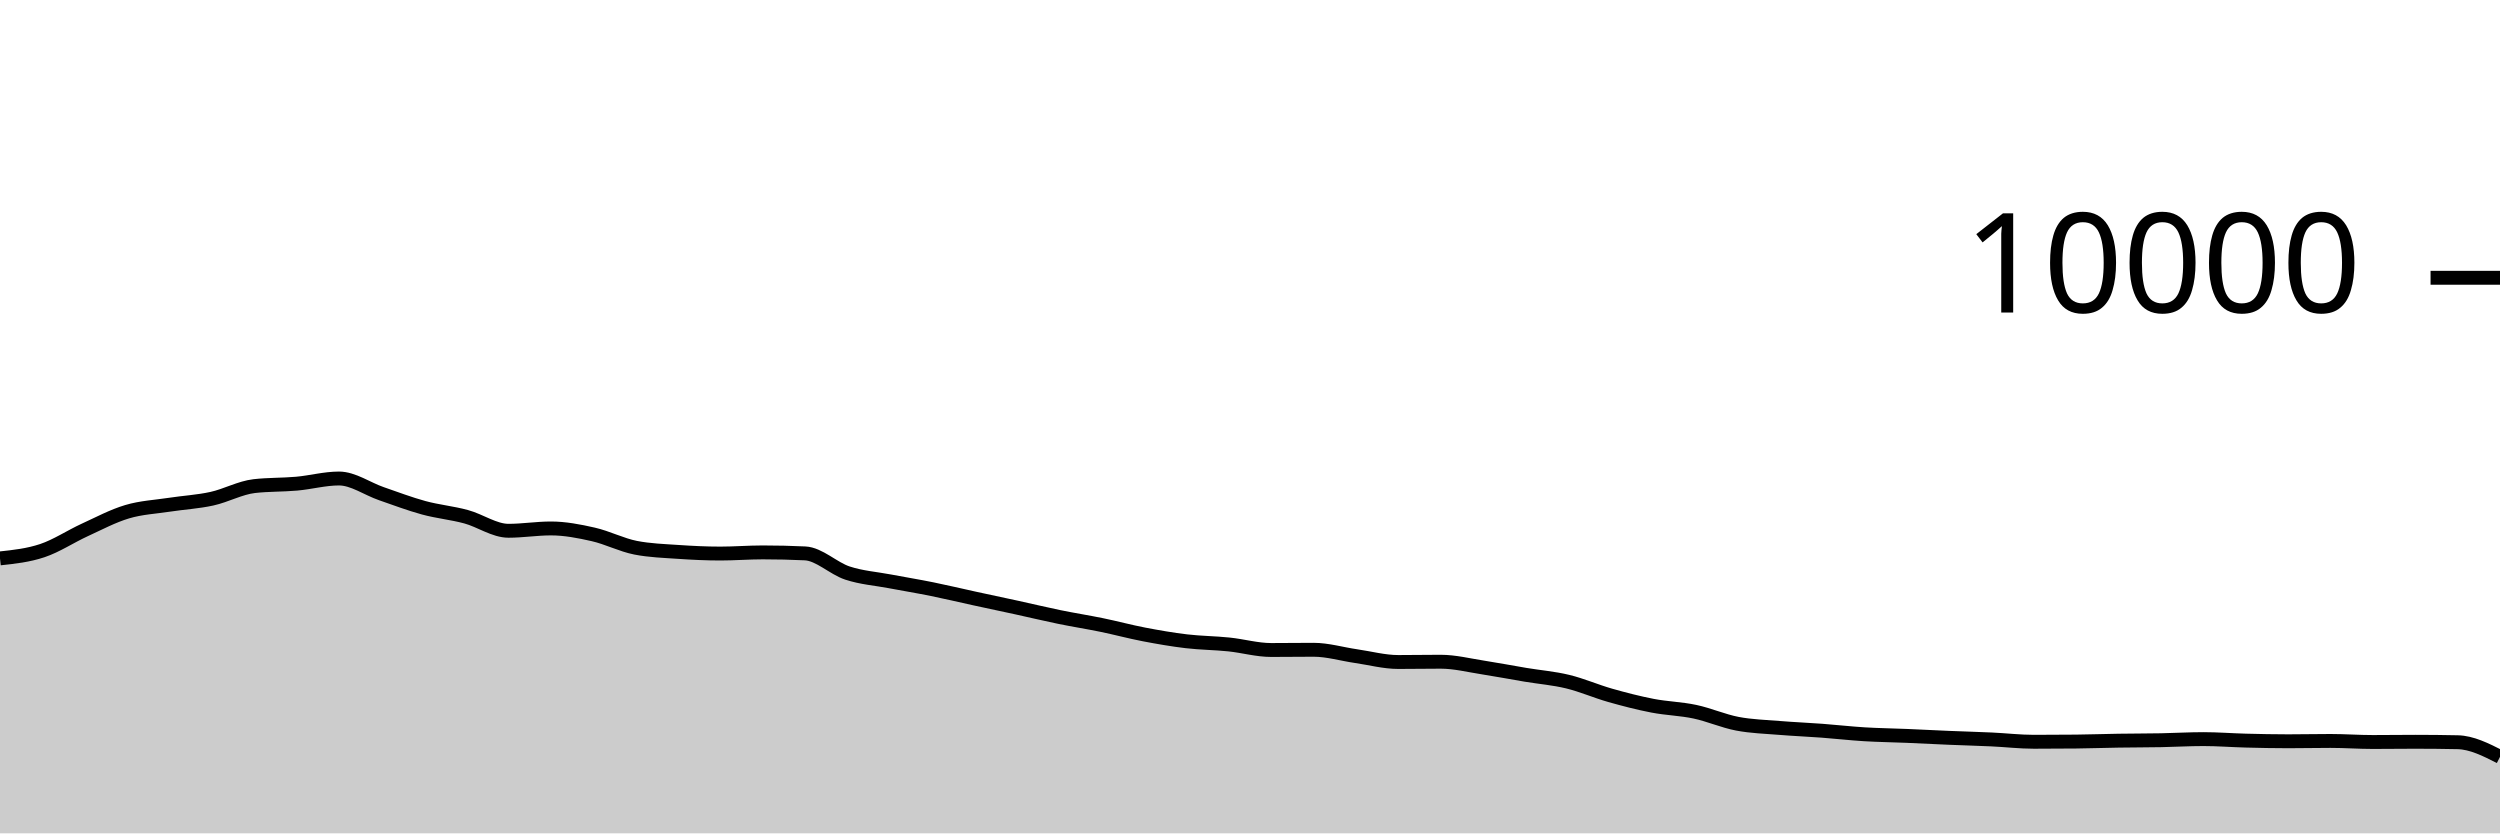
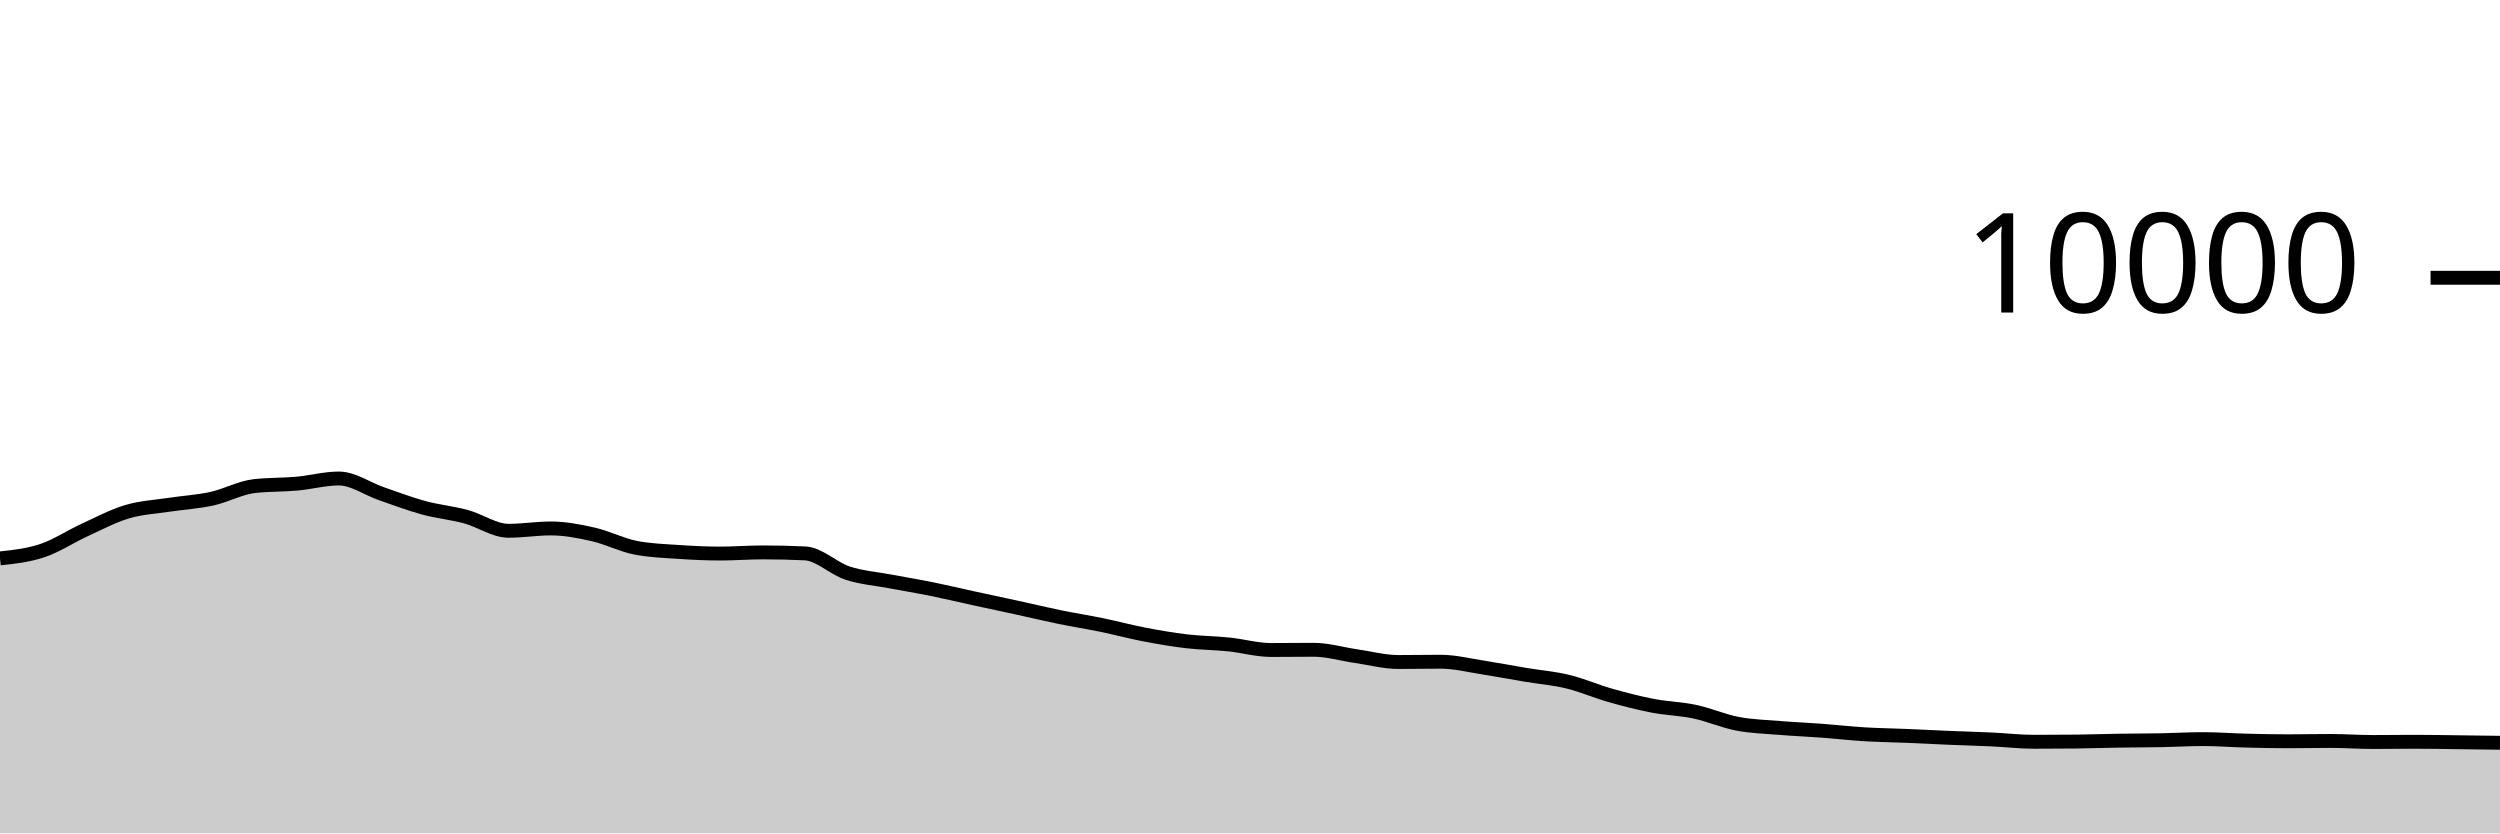
<svg xmlns="http://www.w3.org/2000/svg" viewBox="0 0 180 60">
  <g transform="translate(0,20)">
-     <path class="area" fill="rgba(0, 0, 0, 0.2)" d="M0,20.204C1.017,20.095,2.034,19.985,3.051,19.644C4.068,19.303,5.085,18.623,6.102,18.156C7.119,17.689,8.136,17.147,9.153,16.844C10.169,16.541,11.186,16.496,12.203,16.34C13.22,16.184,14.237,16.131,15.254,15.908C16.271,15.685,17.288,15.117,18.305,15C19.322,14.883,20.339,14.915,21.356,14.824C22.373,14.733,23.39,14.452,24.407,14.452C25.424,14.452,26.441,15.193,27.458,15.544C28.475,15.895,29.492,16.283,30.508,16.56C31.525,16.837,32.542,16.928,33.559,17.204C34.576,17.48,35.593,18.216,36.61,18.216C37.627,18.216,38.644,18.048,39.661,18.048C40.678,18.048,41.695,18.245,42.712,18.476C43.729,18.707,44.746,19.236,45.763,19.436C46.78,19.636,47.797,19.666,48.814,19.736C49.831,19.806,50.847,19.856,51.864,19.856C52.881,19.856,53.898,19.772,54.915,19.772C55.932,19.772,56.949,19.796,57.966,19.844C58.983,19.892,60,20.925,61.017,21.26C62.034,21.595,63.051,21.663,64.068,21.856C65.085,22.049,66.102,22.214,67.119,22.42C68.136,22.626,69.153,22.871,70.169,23.092C71.186,23.313,72.203,23.526,73.22,23.748C74.237,23.97,75.254,24.215,76.271,24.424C77.288,24.633,78.305,24.791,79.322,25C80.339,25.209,81.356,25.485,82.373,25.68C83.39,25.875,84.407,26.052,85.424,26.172C86.441,26.292,87.458,26.295,88.475,26.4C89.492,26.505,90.508,26.8,91.525,26.8C92.542,26.8,93.559,26.784,94.576,26.784C95.593,26.784,96.61,27.093,97.627,27.24C98.644,27.387,99.661,27.664,100.678,27.664C101.695,27.664,102.712,27.644,103.729,27.644C104.746,27.644,105.763,27.903,106.78,28.06C107.797,28.217,108.814,28.414,109.831,28.584C110.847,28.754,111.864,28.833,112.881,29.08C113.898,29.327,114.915,29.775,115.932,30.064C116.949,30.353,117.966,30.615,118.983,30.812C120,31.009,121.017,31.028,122.034,31.244C123.051,31.46,124.068,31.913,125.085,32.108C126.102,32.303,127.119,32.328,128.136,32.412C129.153,32.496,130.169,32.536,131.186,32.612C132.203,32.688,133.22,32.806,134.237,32.868C135.254,32.93,136.271,32.941,137.288,32.984C138.305,33.027,139.322,33.081,140.339,33.124C141.356,33.167,142.373,33.193,143.39,33.24C144.407,33.287,145.424,33.408,146.441,33.408C147.458,33.408,148.475,33.403,149.492,33.392C150.508,33.381,151.525,33.344,152.542,33.328C153.559,33.312,154.576,33.315,155.593,33.296C156.61,33.277,157.627,33.216,158.644,33.216C159.661,33.216,160.678,33.298,161.695,33.324C162.712,33.35,163.729,33.372,164.746,33.372C165.763,33.372,166.78,33.348,167.797,33.348C168.814,33.348,169.831,33.424,170.847,33.424C171.864,33.424,172.881,33.408,173.898,33.408C174.915,33.408,175.932,33.419,176.949,33.44C177.966,33.461,178.983,33.977,180,34.492L180,40C178.983,40,177.966,40,176.949,40C175.932,40,174.915,40,173.898,40C172.881,40,171.864,40,170.847,40C169.831,40,168.814,40,167.797,40C166.78,40,165.763,40,164.746,40C163.729,40,162.712,40,161.695,40C160.678,40,159.661,40,158.644,40C157.627,40,156.61,40,155.593,40C154.576,40,153.559,40,152.542,40C151.525,40,150.508,40,149.492,40C148.475,40,147.458,40,146.441,40C145.424,40,144.407,40,143.39,40C142.373,40,141.356,40,140.339,40C139.322,40,138.305,40,137.288,40C136.271,40,135.254,40,134.237,40C133.22,40,132.203,40,131.186,40C130.169,40,129.153,40,128.136,40C127.119,40,126.102,40,125.085,40C124.068,40,123.051,40,122.034,40C121.017,40,120,40,118.983,40C117.966,40,116.949,40,115.932,40C114.915,40,113.898,40,112.881,40C111.864,40,110.847,40,109.831,40C108.814,40,107.797,40,106.78,40C105.763,40,104.746,40,103.729,40C102.712,40,101.695,40,100.678,40C99.661,40,98.644,40,97.627,40C96.61,40,95.593,40,94.576,40C93.559,40,92.542,40,91.525,40C90.508,40,89.492,40,88.475,40C87.458,40,86.441,40,85.424,40C84.407,40,83.39,40,82.373,40C81.356,40,80.339,40,79.322,40C78.305,40,77.288,40,76.271,40C75.254,40,74.237,40,73.22,40C72.203,40,71.186,40,70.169,40C69.153,40,68.136,40,67.119,40C66.102,40,65.085,40,64.068,40C63.051,40,62.034,40,61.017,40C60,40,58.983,40,57.966,40C56.949,40,55.932,40,54.915,40C53.898,40,52.881,40,51.864,40C50.847,40,49.831,40,48.814,40C47.797,40,46.78,40,45.763,40C44.746,40,43.729,40,42.712,40C41.695,40,40.678,40,39.661,40C38.644,40,37.627,40,36.61,40C35.593,40,34.576,40,33.559,40C32.542,40,31.525,40,30.508,40C29.492,40,28.475,40,27.458,40C26.441,40,25.424,40,24.407,40C23.39,40,22.373,40,21.356,40C20.339,40,19.322,40,18.305,40C17.288,40,16.271,40,15.254,40C14.237,40,13.22,40,12.203,40C11.186,40,10.169,40,9.153,40C8.136,40,7.119,40,6.102,40C5.085,40,4.068,40,3.051,40C2.034,40,1.017,40,0,40Z" />
-     <path class="line" stroke="black" fill="none" d="M0,20.204C1.017,20.095,2.034,19.985,3.051,19.644C4.068,19.303,5.085,18.623,6.102,18.156C7.119,17.689,8.136,17.147,9.153,16.844C10.169,16.541,11.186,16.496,12.203,16.34C13.22,16.184,14.237,16.131,15.254,15.908C16.271,15.685,17.288,15.117,18.305,15C19.322,14.883,20.339,14.915,21.356,14.824C22.373,14.733,23.39,14.452,24.407,14.452C25.424,14.452,26.441,15.193,27.458,15.544C28.475,15.895,29.492,16.283,30.508,16.56C31.525,16.837,32.542,16.928,33.559,17.204C34.576,17.48,35.593,18.216,36.61,18.216C37.627,18.216,38.644,18.048,39.661,18.048C40.678,18.048,41.695,18.245,42.712,18.476C43.729,18.707,44.746,19.236,45.763,19.436C46.78,19.636,47.797,19.666,48.814,19.736C49.831,19.806,50.847,19.856,51.864,19.856C52.881,19.856,53.898,19.772,54.915,19.772C55.932,19.772,56.949,19.796,57.966,19.844C58.983,19.892,60,20.925,61.017,21.26C62.034,21.595,63.051,21.663,64.068,21.856C65.085,22.049,66.102,22.214,67.119,22.42C68.136,22.626,69.153,22.871,70.169,23.092C71.186,23.313,72.203,23.526,73.22,23.748C74.237,23.97,75.254,24.215,76.271,24.424C77.288,24.633,78.305,24.791,79.322,25C80.339,25.209,81.356,25.485,82.373,25.68C83.39,25.875,84.407,26.052,85.424,26.172C86.441,26.292,87.458,26.295,88.475,26.4C89.492,26.505,90.508,26.8,91.525,26.8C92.542,26.8,93.559,26.784,94.576,26.784C95.593,26.784,96.61,27.093,97.627,27.24C98.644,27.387,99.661,27.664,100.678,27.664C101.695,27.664,102.712,27.644,103.729,27.644C104.746,27.644,105.763,27.903,106.78,28.06C107.797,28.217,108.814,28.414,109.831,28.584C110.847,28.754,111.864,28.833,112.881,29.08C113.898,29.327,114.915,29.775,115.932,30.064C116.949,30.353,117.966,30.615,118.983,30.812C120,31.009,121.017,31.028,122.034,31.244C123.051,31.46,124.068,31.913,125.085,32.108C126.102,32.303,127.119,32.328,128.136,32.412C129.153,32.496,130.169,32.536,131.186,32.612C132.203,32.688,133.22,32.806,134.237,32.868C135.254,32.93,136.271,32.941,137.288,32.984C138.305,33.027,139.322,33.081,140.339,33.124C141.356,33.167,142.373,33.193,143.39,33.24C144.407,33.287,145.424,33.408,146.441,33.408C147.458,33.408,148.475,33.403,149.492,33.392C150.508,33.381,151.525,33.344,152.542,33.328C153.559,33.312,154.576,33.315,155.593,33.296C156.61,33.277,157.627,33.216,158.644,33.216C159.661,33.216,160.678,33.298,161.695,33.324C162.712,33.35,163.729,33.372,164.746,33.372C165.763,33.372,166.78,33.348,167.797,33.348C168.814,33.348,169.831,33.424,170.847,33.424C171.864,33.424,172.881,33.408,173.898,33.408C174.915,33.408,175.932,33.419,176.949,33.44C177.966,33.461,178.983,33.977,180,34.492" />
+     <path class="area" fill="rgba(0, 0, 0, 0.2)" d="M0,20.204C1.017,20.095,2.034,19.985,3.051,19.644C4.068,19.303,5.085,18.623,6.102,18.156C7.119,17.689,8.136,17.147,9.153,16.844C10.169,16.541,11.186,16.496,12.203,16.34C13.22,16.184,14.237,16.131,15.254,15.908C16.271,15.685,17.288,15.117,18.305,15C19.322,14.883,20.339,14.915,21.356,14.824C22.373,14.733,23.39,14.452,24.407,14.452C25.424,14.452,26.441,15.193,27.458,15.544C28.475,15.895,29.492,16.283,30.508,16.56C31.525,16.837,32.542,16.928,33.559,17.204C34.576,17.48,35.593,18.216,36.61,18.216C37.627,18.216,38.644,18.048,39.661,18.048C40.678,18.048,41.695,18.245,42.712,18.476C43.729,18.707,44.746,19.236,45.763,19.436C46.78,19.636,47.797,19.666,48.814,19.736C49.831,19.806,50.847,19.856,51.864,19.856C52.881,19.856,53.898,19.772,54.915,19.772C55.932,19.772,56.949,19.796,57.966,19.844C58.983,19.892,60,20.925,61.017,21.26C62.034,21.595,63.051,21.663,64.068,21.856C65.085,22.049,66.102,22.214,67.119,22.42C68.136,22.626,69.153,22.871,70.169,23.092C71.186,23.313,72.203,23.526,73.22,23.748C74.237,23.97,75.254,24.215,76.271,24.424C77.288,24.633,78.305,24.791,79.322,25C80.339,25.209,81.356,25.485,82.373,25.68C83.39,25.875,84.407,26.052,85.424,26.172C86.441,26.292,87.458,26.295,88.475,26.4C89.492,26.505,90.508,26.8,91.525,26.8C92.542,26.8,93.559,26.784,94.576,26.784C95.593,26.784,96.61,27.093,97.627,27.24C98.644,27.387,99.661,27.664,100.678,27.664C101.695,27.664,102.712,27.644,103.729,27.644C104.746,27.644,105.763,27.903,106.78,28.06C107.797,28.217,108.814,28.414,109.831,28.584C110.847,28.754,111.864,28.833,112.881,29.08C113.898,29.327,114.915,29.775,115.932,30.064C116.949,30.353,117.966,30.615,118.983,30.812C120,31.009,121.017,31.028,122.034,31.244C123.051,31.46,124.068,31.913,125.085,32.108C126.102,32.303,127.119,32.328,128.136,32.412C129.153,32.496,130.169,32.536,131.186,32.612C132.203,32.688,133.22,32.806,134.237,32.868C135.254,32.93,136.271,32.941,137.288,32.984C138.305,33.027,139.322,33.081,140.339,33.124C141.356,33.167,142.373,33.193,143.39,33.24C144.407,33.287,145.424,33.408,146.441,33.408C147.458,33.408,148.475,33.403,149.492,33.392C150.508,33.381,151.525,33.344,152.542,33.328C153.559,33.312,154.576,33.315,155.593,33.296C156.61,33.277,157.627,33.216,158.644,33.216C159.661,33.216,160.678,33.298,161.695,33.324C162.712,33.35,163.729,33.372,164.746,33.372C165.763,33.372,166.78,33.348,167.797,33.348C168.814,33.348,169.831,33.424,170.847,33.424C171.864,33.424,172.881,33.408,173.898,33.408C174.915,33.408,175.932,33.428,176.949,33.44C177.966,33.452,178.983,33.466,180,33.48L180,40C178.983,40,177.966,40,176.949,40C175.932,40,174.915,40,173.898,40C172.881,40,171.864,40,170.847,40C169.831,40,168.814,40,167.797,40C166.78,40,165.763,40,164.746,40C163.729,40,162.712,40,161.695,40C160.678,40,159.661,40,158.644,40C157.627,40,156.61,40,155.593,40C154.576,40,153.559,40,152.542,40C151.525,40,150.508,40,149.492,40C148.475,40,147.458,40,146.441,40C145.424,40,144.407,40,143.39,40C142.373,40,141.356,40,140.339,40C139.322,40,138.305,40,137.288,40C136.271,40,135.254,40,134.237,40C133.22,40,132.203,40,131.186,40C130.169,40,129.153,40,128.136,40C127.119,40,126.102,40,125.085,40C124.068,40,123.051,40,122.034,40C121.017,40,120,40,118.983,40C117.966,40,116.949,40,115.932,40C114.915,40,113.898,40,112.881,40C111.864,40,110.847,40,109.831,40C108.814,40,107.797,40,106.78,40C105.763,40,104.746,40,103.729,40C102.712,40,101.695,40,100.678,40C99.661,40,98.644,40,97.627,40C96.61,40,95.593,40,94.576,40C93.559,40,92.542,40,91.525,40C90.508,40,89.492,40,88.475,40C87.458,40,86.441,40,85.424,40C84.407,40,83.39,40,82.373,40C81.356,40,80.339,40,79.322,40C78.305,40,77.288,40,76.271,40C75.254,40,74.237,40,73.22,40C72.203,40,71.186,40,70.169,40C69.153,40,68.136,40,67.119,40C66.102,40,65.085,40,64.068,40C63.051,40,62.034,40,61.017,40C60,40,58.983,40,57.966,40C56.949,40,55.932,40,54.915,40C53.898,40,52.881,40,51.864,40C50.847,40,49.831,40,48.814,40C47.797,40,46.78,40,45.763,40C44.746,40,43.729,40,42.712,40C41.695,40,40.678,40,39.661,40C38.644,40,37.627,40,36.61,40C35.593,40,34.576,40,33.559,40C32.542,40,31.525,40,30.508,40C29.492,40,28.475,40,27.458,40C26.441,40,25.424,40,24.407,40C23.39,40,22.373,40,21.356,40C20.339,40,19.322,40,18.305,40C17.288,40,16.271,40,15.254,40C14.237,40,13.22,40,12.203,40C11.186,40,10.169,40,9.153,40C8.136,40,7.119,40,6.102,40C5.085,40,4.068,40,3.051,40C2.034,40,1.017,40,0,40Z" />
+     <path class="line" stroke="black" fill="none" d="M0,20.204C1.017,20.095,2.034,19.985,3.051,19.644C4.068,19.303,5.085,18.623,6.102,18.156C7.119,17.689,8.136,17.147,9.153,16.844C10.169,16.541,11.186,16.496,12.203,16.34C13.22,16.184,14.237,16.131,15.254,15.908C16.271,15.685,17.288,15.117,18.305,15C19.322,14.883,20.339,14.915,21.356,14.824C22.373,14.733,23.39,14.452,24.407,14.452C25.424,14.452,26.441,15.193,27.458,15.544C28.475,15.895,29.492,16.283,30.508,16.56C31.525,16.837,32.542,16.928,33.559,17.204C34.576,17.48,35.593,18.216,36.61,18.216C37.627,18.216,38.644,18.048,39.661,18.048C40.678,18.048,41.695,18.245,42.712,18.476C43.729,18.707,44.746,19.236,45.763,19.436C46.78,19.636,47.797,19.666,48.814,19.736C49.831,19.806,50.847,19.856,51.864,19.856C52.881,19.856,53.898,19.772,54.915,19.772C55.932,19.772,56.949,19.796,57.966,19.844C58.983,19.892,60,20.925,61.017,21.26C62.034,21.595,63.051,21.663,64.068,21.856C65.085,22.049,66.102,22.214,67.119,22.42C68.136,22.626,69.153,22.871,70.169,23.092C71.186,23.313,72.203,23.526,73.22,23.748C74.237,23.97,75.254,24.215,76.271,24.424C77.288,24.633,78.305,24.791,79.322,25C80.339,25.209,81.356,25.485,82.373,25.68C83.39,25.875,84.407,26.052,85.424,26.172C86.441,26.292,87.458,26.295,88.475,26.4C89.492,26.505,90.508,26.8,91.525,26.8C92.542,26.8,93.559,26.784,94.576,26.784C95.593,26.784,96.61,27.093,97.627,27.24C98.644,27.387,99.661,27.664,100.678,27.664C101.695,27.664,102.712,27.644,103.729,27.644C104.746,27.644,105.763,27.903,106.78,28.06C107.797,28.217,108.814,28.414,109.831,28.584C110.847,28.754,111.864,28.833,112.881,29.08C113.898,29.327,114.915,29.775,115.932,30.064C116.949,30.353,117.966,30.615,118.983,30.812C120,31.009,121.017,31.028,122.034,31.244C123.051,31.46,124.068,31.913,125.085,32.108C126.102,32.303,127.119,32.328,128.136,32.412C129.153,32.496,130.169,32.536,131.186,32.612C132.203,32.688,133.22,32.806,134.237,32.868C135.254,32.93,136.271,32.941,137.288,32.984C138.305,33.027,139.322,33.081,140.339,33.124C141.356,33.167,142.373,33.193,143.39,33.24C144.407,33.287,145.424,33.408,146.441,33.408C147.458,33.408,148.475,33.403,149.492,33.392C150.508,33.381,151.525,33.344,152.542,33.328C153.559,33.312,154.576,33.315,155.593,33.296C156.61,33.277,157.627,33.216,158.644,33.216C159.661,33.216,160.678,33.298,161.695,33.324C162.712,33.35,163.729,33.372,164.746,33.372C165.763,33.372,166.78,33.348,167.797,33.348C168.814,33.348,169.831,33.424,170.847,33.424C171.864,33.424,172.881,33.408,173.898,33.408C174.915,33.408,175.932,33.428,176.949,33.44C177.966,33.452,178.983,33.466,180,33.48" />
    <path class="axis-ceiling" stroke-width="1" stroke="black" fill="none" d="M175,0L180,0" />
    <text class="axis-ceiling-label" font-family="sans-serif" text-anchor="end" font-size="10px" x="170" y="2.5">10000</text>
  </g>
</svg>
